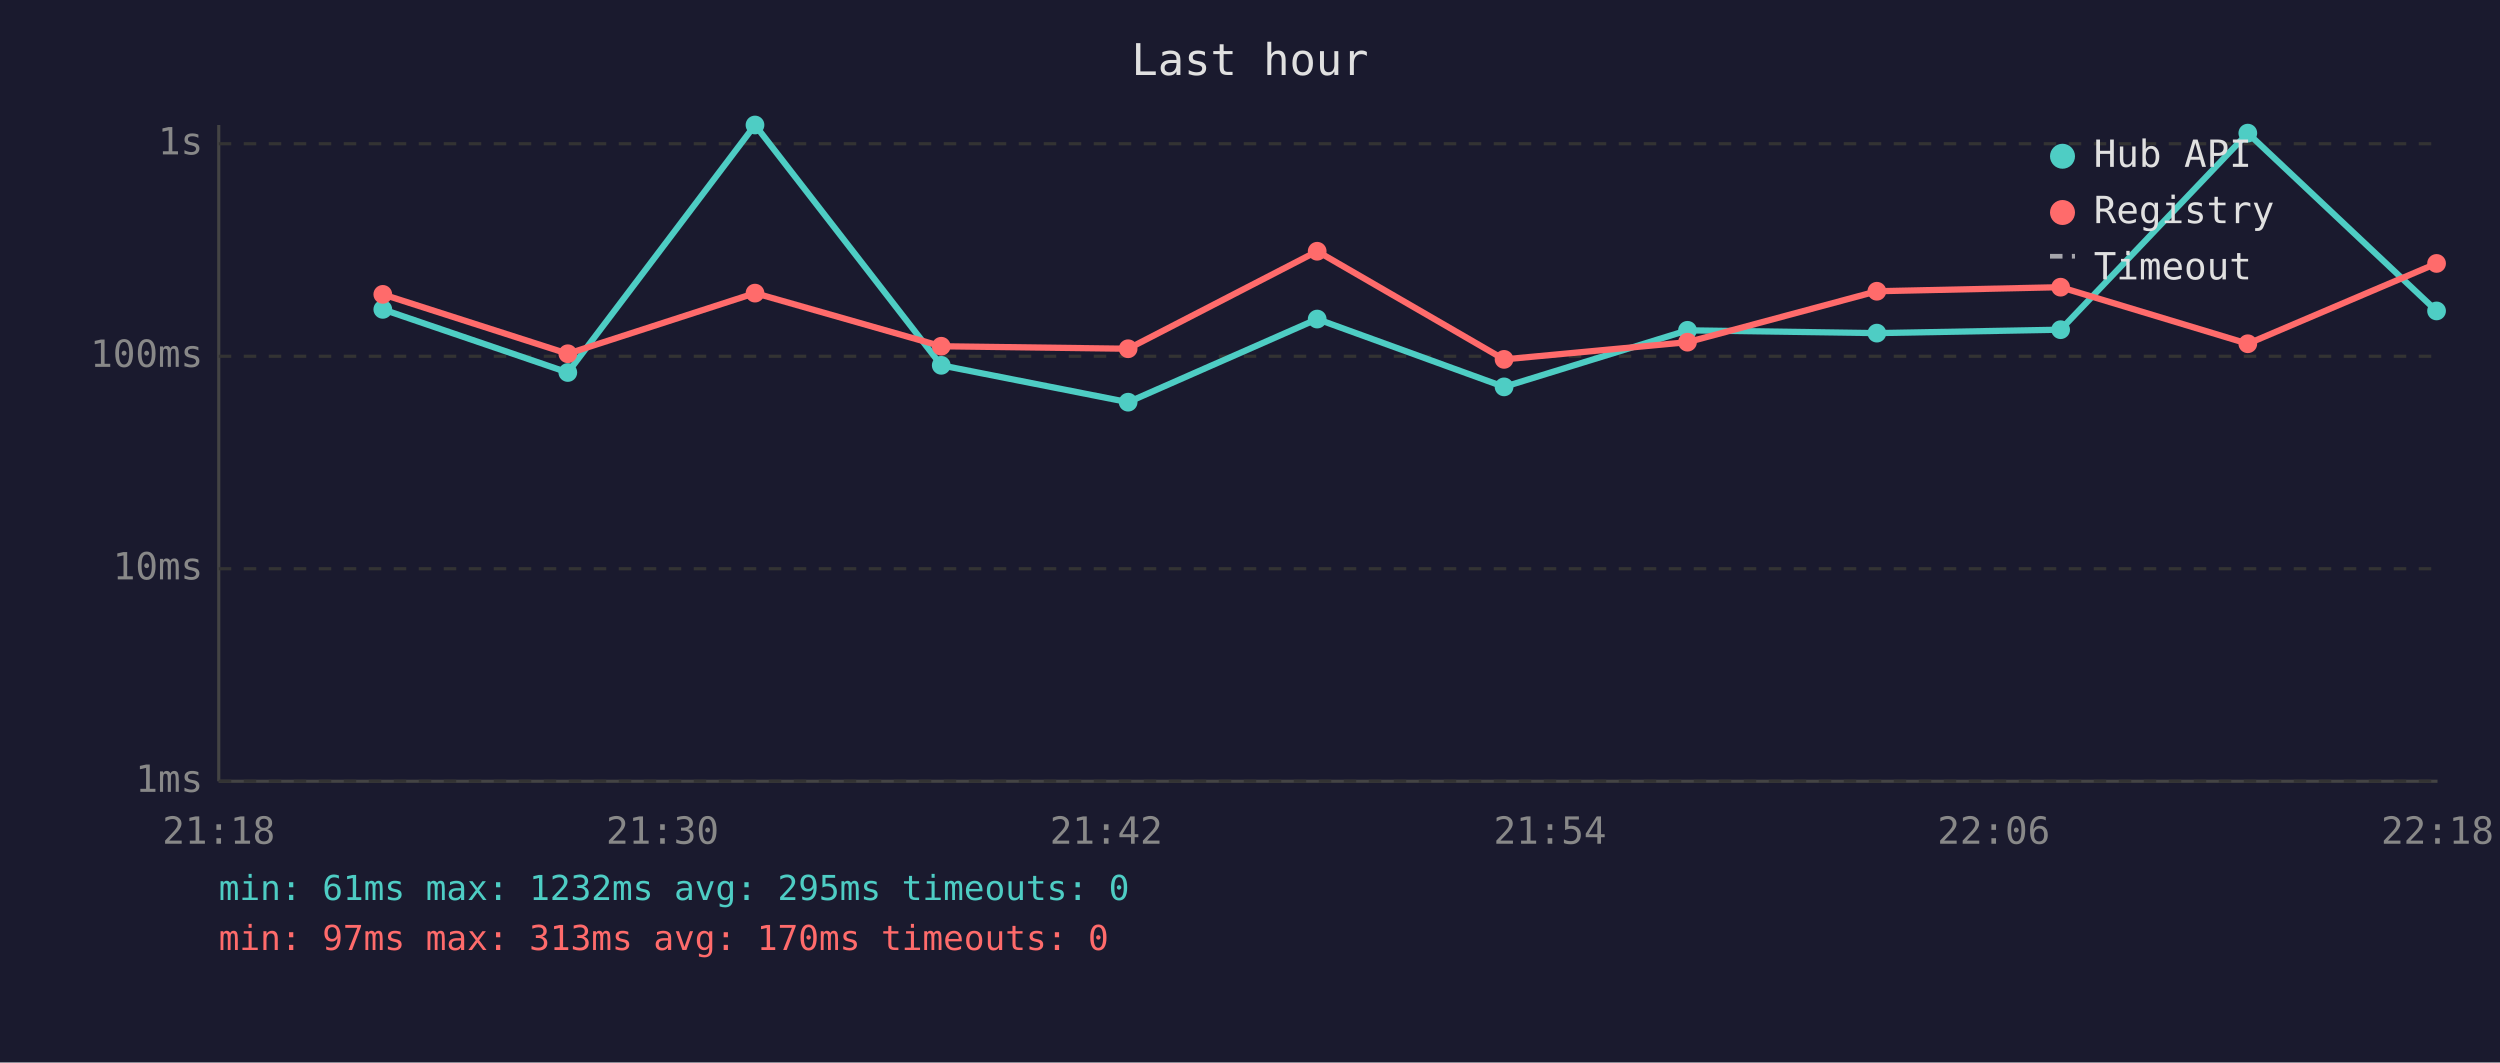
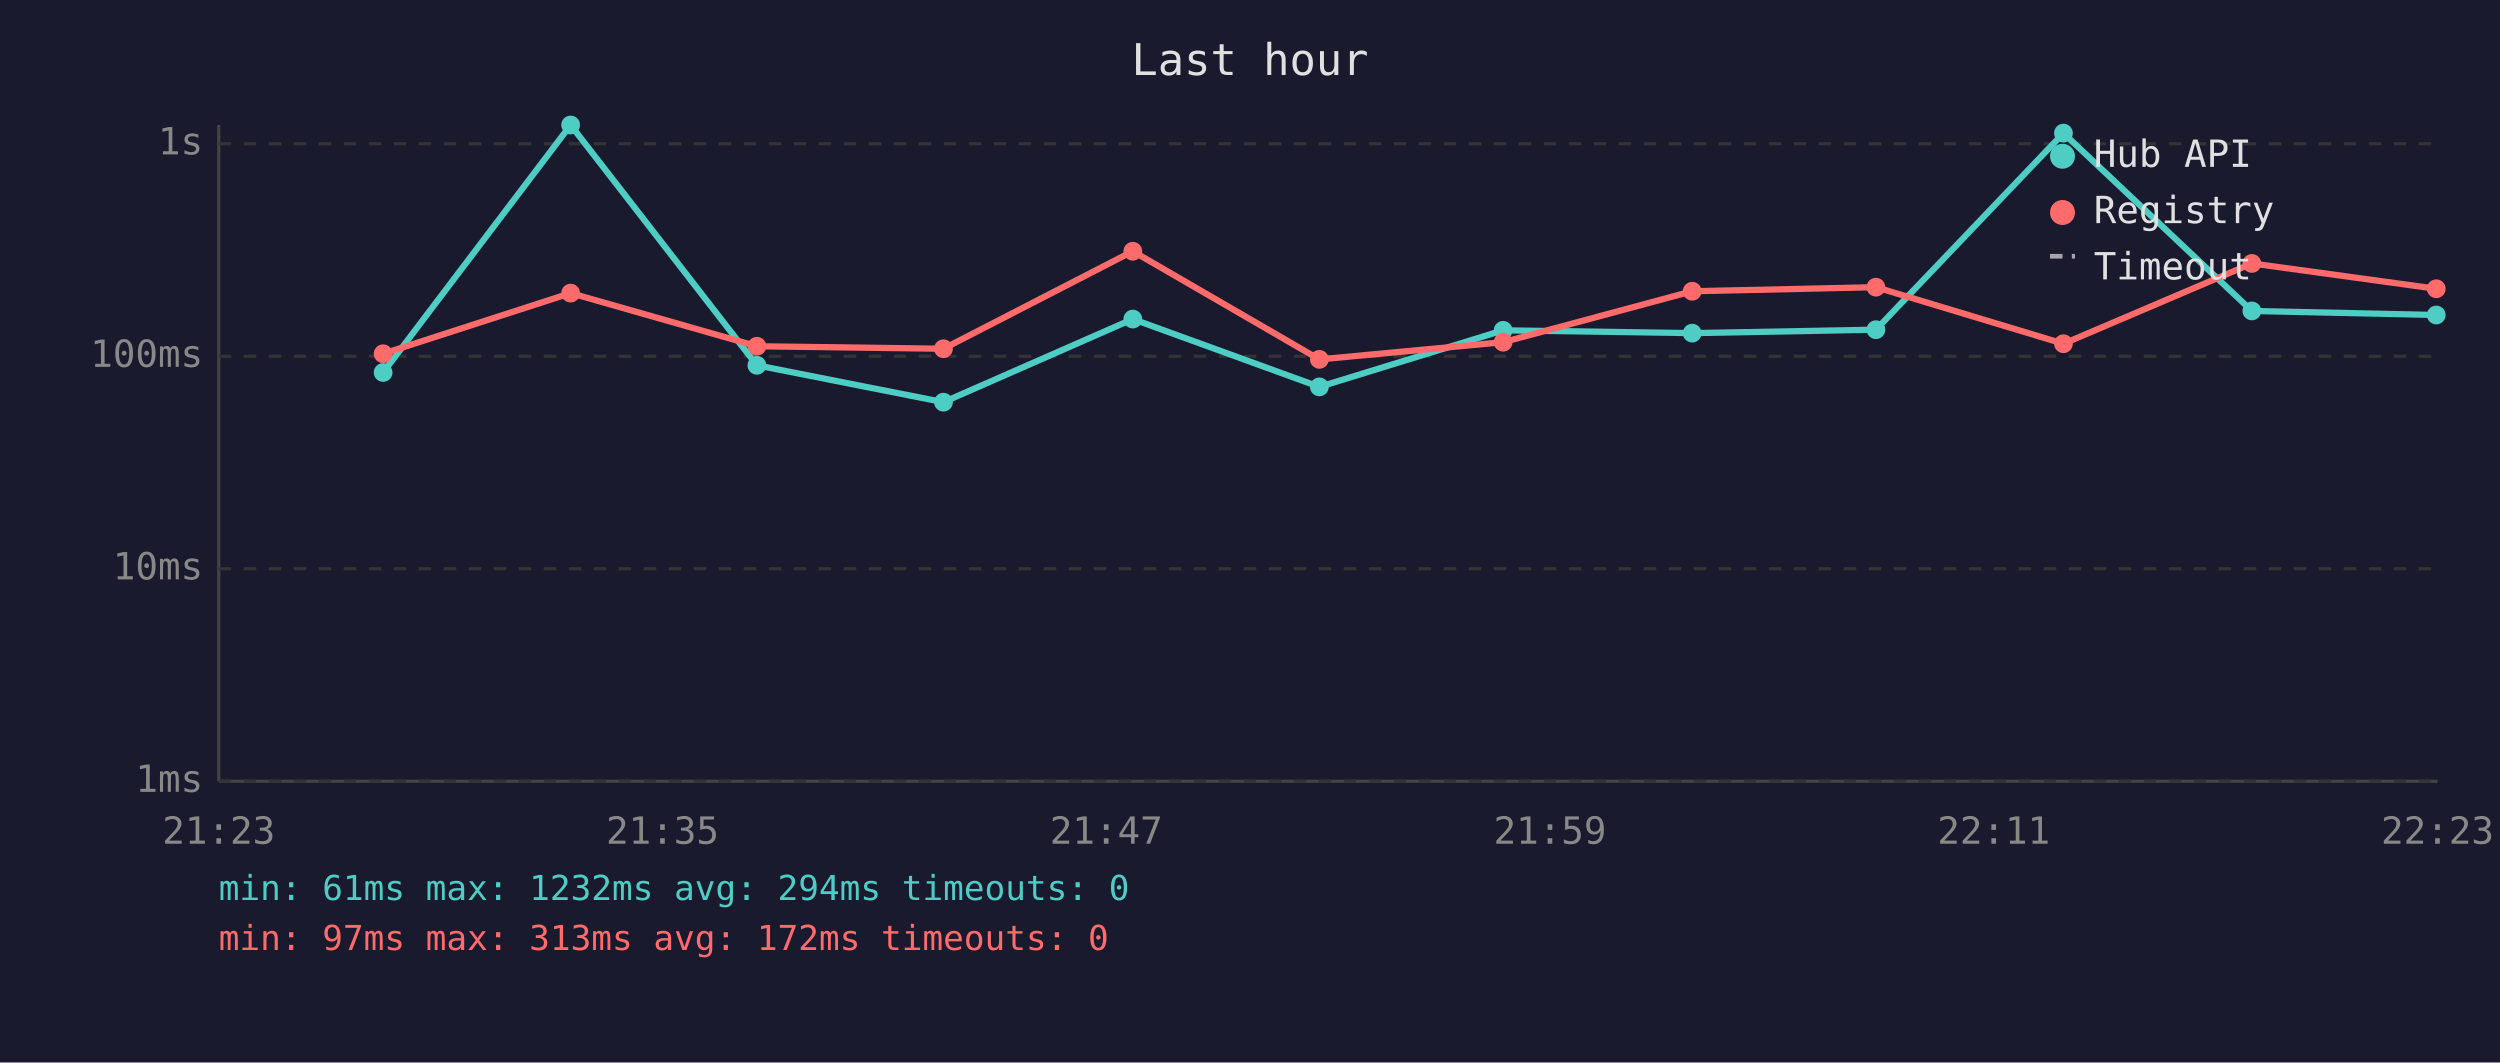
<svg xmlns="http://www.w3.org/2000/svg" viewBox="0 0 800 340" font-family="monospace" font-size="12">
  <rect width="800" height="340" fill="#1a1a2e" />
  <text x="400" y="24" fill="#e0e0e0" font-size="14" text-anchor="middle">Last hour</text>
  <line x1="70" y1="40" x2="70" y2="250" stroke="#444" stroke-width="1" />
  <line x1="70" y1="250" x2="780" y2="250" stroke="#444" stroke-width="1" />
  <line x1="70" y1="250" x2="780" y2="250" stroke="#333" stroke-width="1" stroke-dasharray="4" />
  <text x="65" y="250" fill="#888" text-anchor="end" dominant-baseline="middle">1ms</text>
  <line x1="70" y1="182" x2="780" y2="182" stroke="#333" stroke-width="1" stroke-dasharray="4" />
  <text x="65" y="182" fill="#888" text-anchor="end" dominant-baseline="middle">10ms</text>
  <line x1="70" y1="114" x2="780" y2="114" stroke="#333" stroke-width="1" stroke-dasharray="4" />
  <text x="65" y="114" fill="#888" text-anchor="end" dominant-baseline="middle">100ms</text>
  <line x1="70" y1="46" x2="780" y2="46" stroke="#333" stroke-width="1" stroke-dasharray="4" />
  <text x="65" y="46" fill="#888" text-anchor="end" dominant-baseline="middle">1s</text>
-   <text x="70" y="270" fill="#888" text-anchor="middle">21:18</text>
-   <text x="212" y="270" fill="#888" text-anchor="middle">21:30</text>
-   <text x="354" y="270" fill="#888" text-anchor="middle">21:42</text>
-   <text x="496" y="270" fill="#888" text-anchor="middle">21:54</text>
-   <text x="638" y="270" fill="#888" text-anchor="middle">22:06</text>
-   <text x="780" y="270" fill="#888" text-anchor="middle">22:18</text>
-   <polyline points="122.5,99.0 181.7,119.2 241.6,40.0 301.2,116.9 361.0,128.7 421.5,102.1 481.3,123.8 540.0,105.7 600.6,106.6 659.4,105.5 719.3,42.6 779.7,99.5" fill="none" stroke="#4ecdc4" stroke-width="2" opacity="1" />
-   <circle cx="122.5" cy="99.0" r="3" fill="#4ecdc4" />
-   <circle cx="181.7" cy="119.2" r="3" fill="#4ecdc4" />
-   <circle cx="241.6" cy="40.0" r="3" fill="#4ecdc4" />
-   <circle cx="301.2" cy="116.9" r="3" fill="#4ecdc4" />
-   <circle cx="361.0" cy="128.7" r="3" fill="#4ecdc4" />
-   <circle cx="421.5" cy="102.1" r="3" fill="#4ecdc4" />
-   <circle cx="481.3" cy="123.8" r="3" fill="#4ecdc4" />
-   <circle cx="540.0" cy="105.7" r="3" fill="#4ecdc4" />
-   <circle cx="600.6" cy="106.6" r="3" fill="#4ecdc4" />
-   <circle cx="659.4" cy="105.5" r="3" fill="#4ecdc4" />
-   <circle cx="719.3" cy="42.6" r="3" fill="#4ecdc4" />
-   <circle cx="779.7" cy="99.5" r="3" fill="#4ecdc4" />
-   <polyline points="122.5,94.2 181.7,113.2 241.6,93.8 301.2,110.8 361.0,111.6 421.5,80.4 481.3,115.0 540.0,109.5 600.6,93.2 659.4,91.9 719.3,110.0 779.7,84.3" fill="none" stroke="#ff6b6b" stroke-width="2" opacity="1" />
-   <circle cx="122.5" cy="94.2" r="3" fill="#ff6b6b" />
-   <circle cx="181.7" cy="113.2" r="3" fill="#ff6b6b" />
-   <circle cx="241.6" cy="93.8" r="3" fill="#ff6b6b" />
-   <circle cx="301.2" cy="110.8" r="3" fill="#ff6b6b" />
-   <circle cx="361.0" cy="111.6" r="3" fill="#ff6b6b" />
-   <circle cx="421.5" cy="80.4" r="3" fill="#ff6b6b" />
-   <circle cx="481.3" cy="115.0" r="3" fill="#ff6b6b" />
-   <circle cx="540.0" cy="109.5" r="3" fill="#ff6b6b" />
-   <circle cx="600.6" cy="93.2" r="3" fill="#ff6b6b" />
-   <circle cx="659.4" cy="91.9" r="3" fill="#ff6b6b" />
-   <circle cx="719.3" cy="110.0" r="3" fill="#ff6b6b" />
-   <circle cx="779.7" cy="84.3" r="3" fill="#ff6b6b" />
+   <text x="70" y="270" fill="#888" text-anchor="middle">21:23</text>
+   <text x="212" y="270" fill="#888" text-anchor="middle">21:35</text>
+   <text x="354" y="270" fill="#888" text-anchor="middle">21:47</text>
+   <text x="496" y="270" fill="#888" text-anchor="middle">21:59</text>
+   <text x="638" y="270" fill="#888" text-anchor="middle">22:11</text>
+   <text x="780" y="270" fill="#888" text-anchor="middle">22:23</text>
+   <polyline points="122.6,119.2 182.6,40.0 242.2,116.9 301.9,128.7 362.5,102.1 422.2,123.8 481.0,105.7 541.5,106.6 600.3,105.5 660.3,42.6 720.6,99.5 779.6,100.8" fill="none" stroke="#4ecdc4" stroke-width="2" opacity="1" />
+   <circle cx="122.6" cy="119.2" r="3" fill="#4ecdc4" />
+   <circle cx="182.6" cy="40.0" r="3" fill="#4ecdc4" />
+   <circle cx="242.2" cy="116.9" r="3" fill="#4ecdc4" />
+   <circle cx="301.9" cy="128.7" r="3" fill="#4ecdc4" />
+   <circle cx="362.5" cy="102.1" r="3" fill="#4ecdc4" />
+   <circle cx="422.2" cy="123.8" r="3" fill="#4ecdc4" />
+   <circle cx="481.0" cy="105.7" r="3" fill="#4ecdc4" />
+   <circle cx="541.5" cy="106.6" r="3" fill="#4ecdc4" />
+   <circle cx="600.3" cy="105.5" r="3" fill="#4ecdc4" />
+   <circle cx="660.3" cy="42.6" r="3" fill="#4ecdc4" />
+   <circle cx="720.6" cy="99.5" r="3" fill="#4ecdc4" />
+   <circle cx="779.6" cy="100.8" r="3" fill="#4ecdc4" />
+   <polyline points="122.6,113.2 182.6,93.8 242.2,110.8 301.9,111.6 362.5,80.4 422.2,115.0 481.0,109.5 541.5,93.2 600.3,91.9 660.3,110.0 720.6,84.3 779.6,92.4" fill="none" stroke="#ff6b6b" stroke-width="2" opacity="1" />
+   <circle cx="122.6" cy="113.2" r="3" fill="#ff6b6b" />
+   <circle cx="182.6" cy="93.8" r="3" fill="#ff6b6b" />
+   <circle cx="242.2" cy="110.8" r="3" fill="#ff6b6b" />
+   <circle cx="301.9" cy="111.6" r="3" fill="#ff6b6b" />
+   <circle cx="362.5" cy="80.4" r="3" fill="#ff6b6b" />
+   <circle cx="422.2" cy="115.0" r="3" fill="#ff6b6b" />
+   <circle cx="481.0" cy="109.5" r="3" fill="#ff6b6b" />
+   <circle cx="541.5" cy="93.2" r="3" fill="#ff6b6b" />
+   <circle cx="600.3" cy="91.9" r="3" fill="#ff6b6b" />
+   <circle cx="660.3" cy="110.0" r="3" fill="#ff6b6b" />
+   <circle cx="720.6" cy="84.3" r="3" fill="#ff6b6b" />
+   <circle cx="779.6" cy="92.4" r="3" fill="#ff6b6b" />
  <circle cx="660" cy="50" r="4" fill="#4ecdc4" />
  <text x="670" y="50" fill="#e0e0e0" dominant-baseline="middle">Hub API</text>
  <circle cx="660" cy="68" r="4" fill="#ff6b6b" />
  <text x="670" y="68" fill="#e0e0e0" dominant-baseline="middle">Registry</text>
  <line x1="656" y1="82" x2="664" y2="82" stroke="#e0e0e0" stroke-width="1.5" stroke-dasharray="4,3" opacity="0.7" />
  <text x="670" y="86" fill="#e0e0e0" dominant-baseline="middle">Timeout</text>
-   <text x="70" y="288" fill="#4ecdc4" font-size="11">min: 61ms  max: 1232ms  avg: 295ms  timeouts: 0</text>
-   <text x="70" y="304" fill="#ff6b6b" font-size="11">min: 97ms  max: 313ms  avg: 170ms  timeouts: 0</text>
+   <text x="70" y="288" fill="#4ecdc4" font-size="11">min: 61ms  max: 1232ms  avg: 294ms  timeouts: 0</text>
+   <text x="70" y="304" fill="#ff6b6b" font-size="11">min: 97ms  max: 313ms  avg: 172ms  timeouts: 0</text>
</svg>
